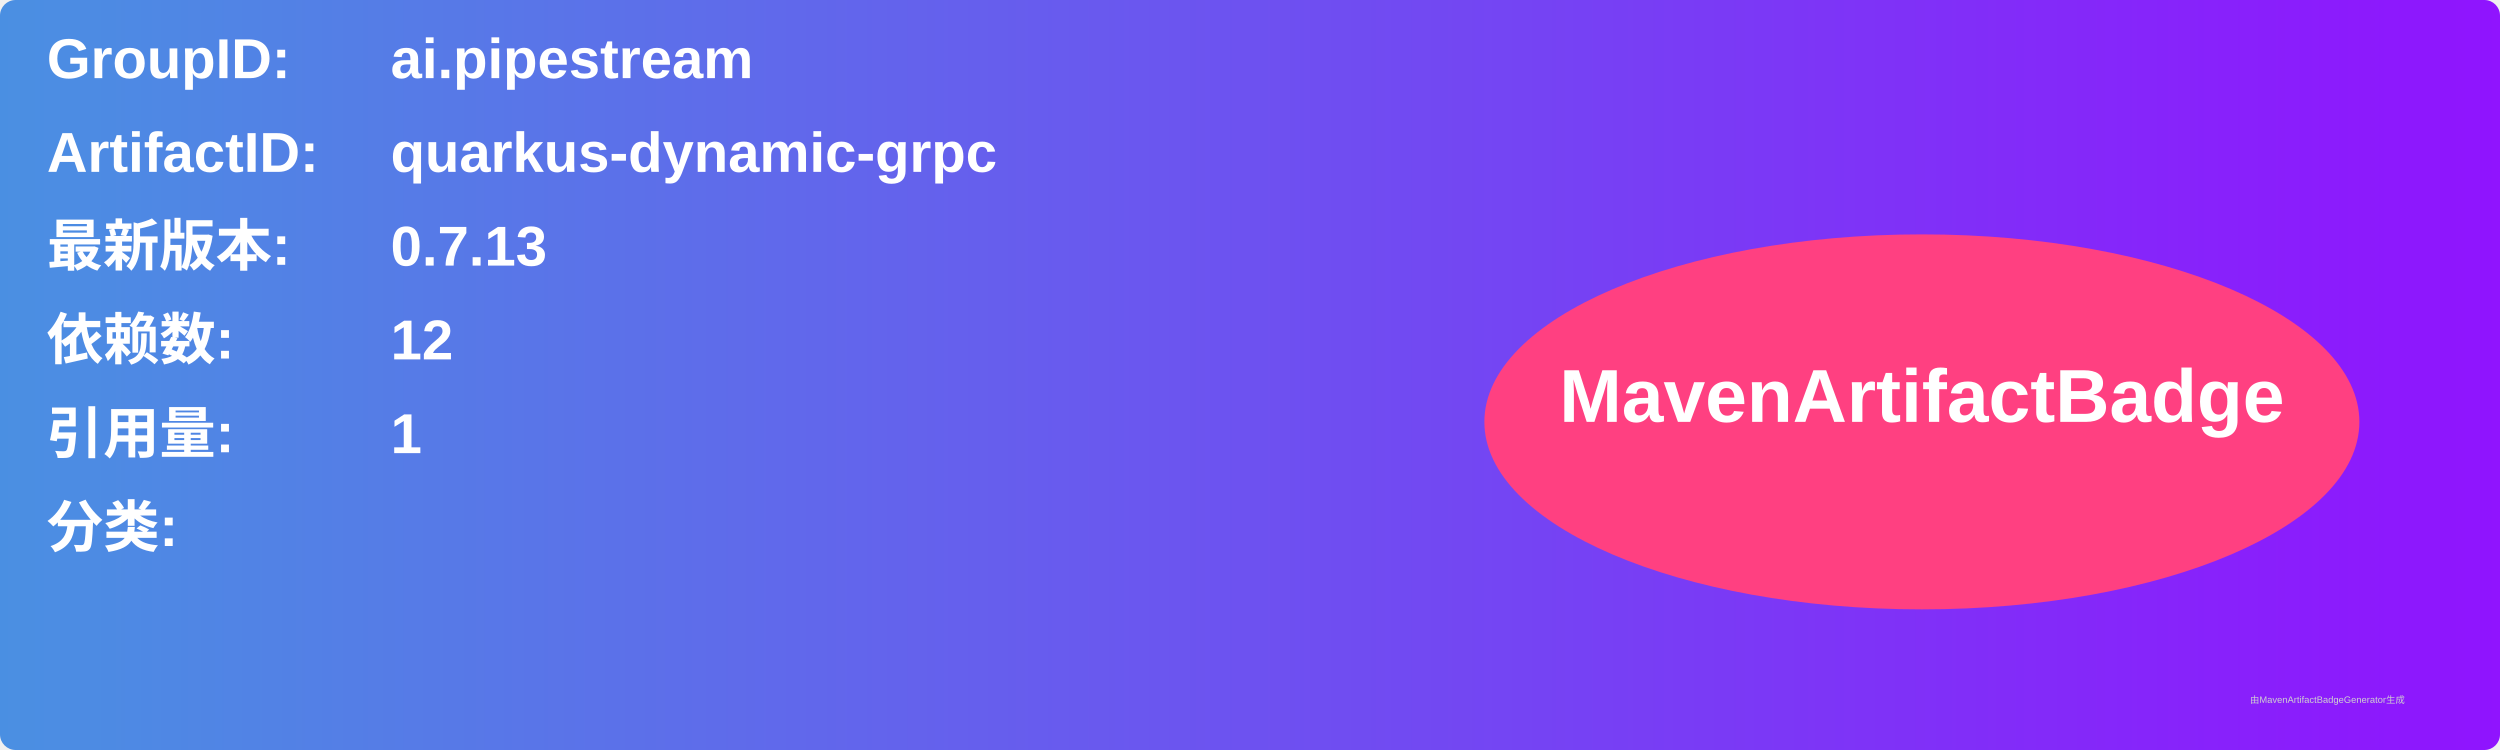
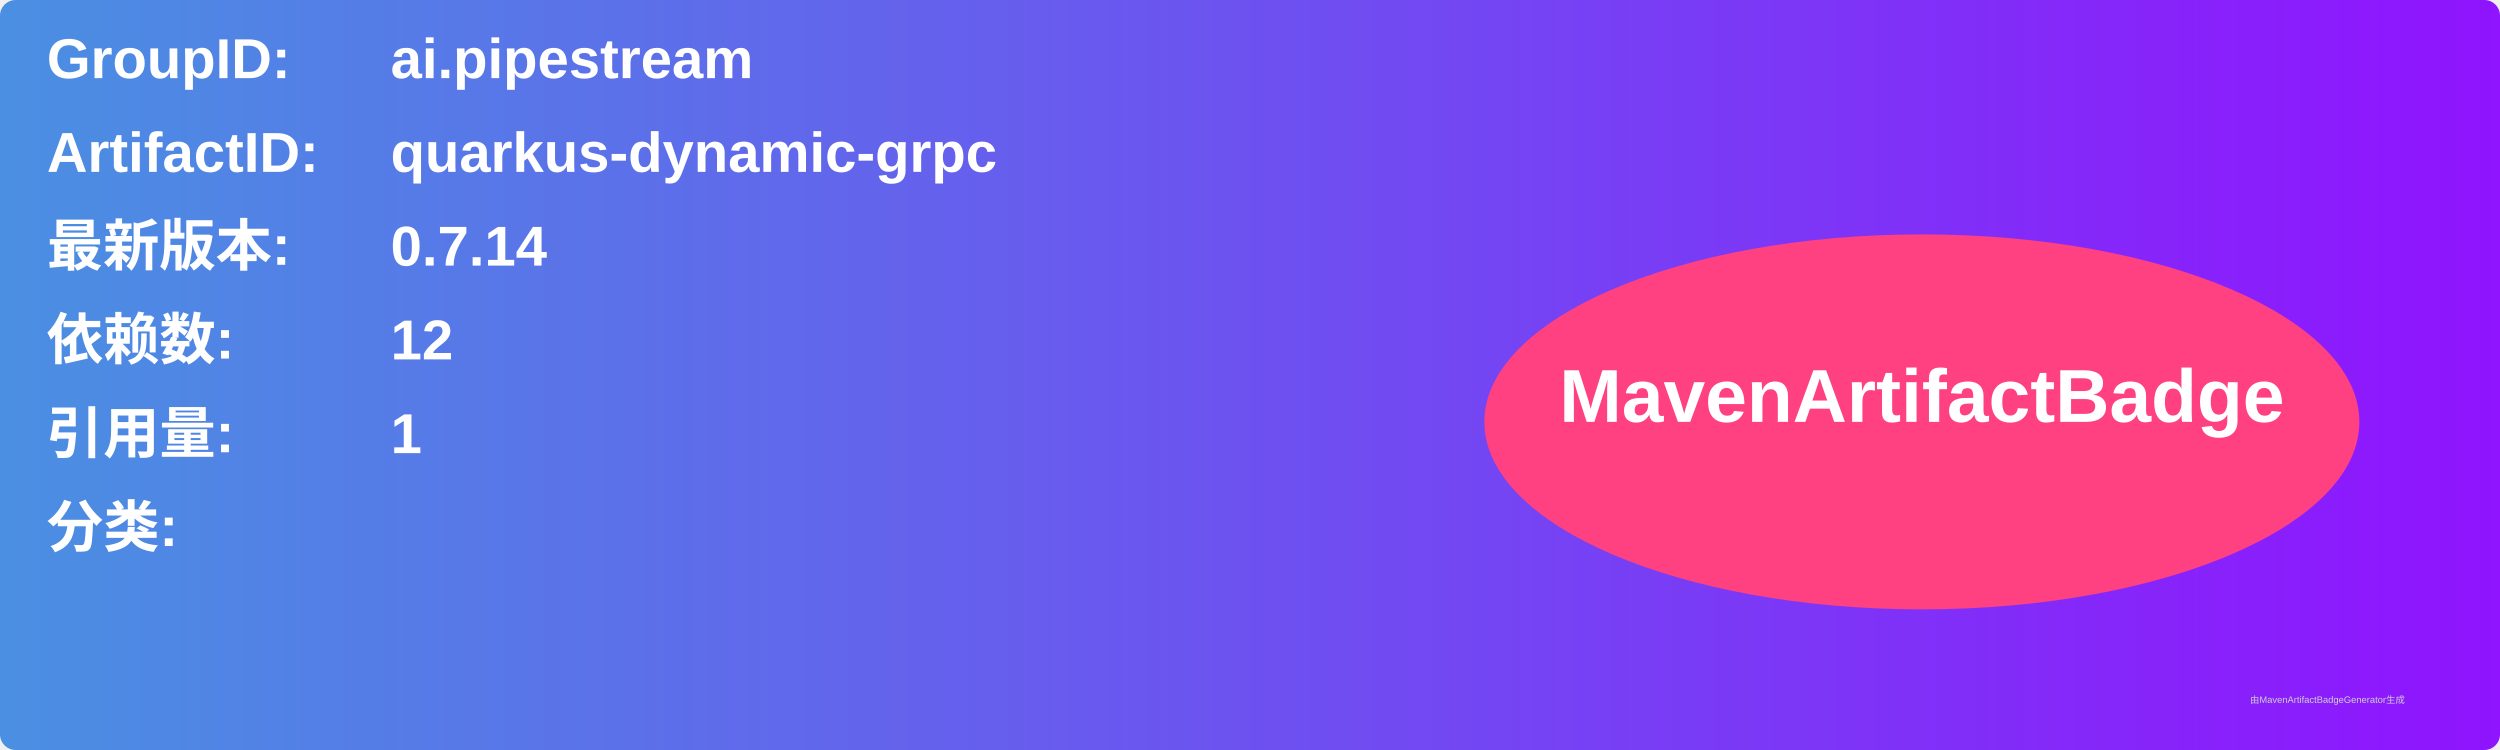
<svg xmlns="http://www.w3.org/2000/svg" width="800" height="240" viewBox="0 0 800 240">
  <linearGradient id="grad" x1="0%" y1="0%" x2="100%" y2="0%">
    <stop offset="0%" stop-color="#4a90e2" />
    <stop offset="100%" stop-color="#9013fe" />
  </linearGradient>
  <rect width="100%" height="100%" rx="5" ry="5" fill="url(#grad)" />
  <g transform="translate(15, 15)">
    <text x="0" y="10" font-family="Arial" font-size="18" fill="white" font-weight="bold" width="260">GroupID:</text>
    <text x="110" y="10" font-family="Arial" font-size="18" fill="white" font-weight="bold" width="460">ai.pipestream</text>
    <text x="0" y="40" font-family="Arial" font-size="18" fill="white" font-weight="bold" width="260">ArtifactID:</text>
    <text x="110" y="40" font-family="Arial" font-size="18" fill="white" font-weight="bold" width="460">quarkus-dynamic-grpc</text>
    <text x="0" y="70" font-family="Arial" font-size="18" fill="white" font-weight="bold">最新版本:</text>
    <text x="110" y="70" font-family="Arial" font-size="18" fill="white" font-weight="bold">
-       <tspan font-weight="bold">0.7.13</tspan>
+       <tspan font-weight="bold">0.7.14</tspan>
    </text>
    <text x="0" y="100" font-family="Arial" font-size="18" fill="white" font-weight="bold">依赖数: </text>
    <text x="110" y="100" font-family="Arial" font-size="18" fill="white">
      <tspan font-weight="bold">12</tspan>
    </text>
    <text x="0" y="130" font-family="Arial" font-size="18" fill="white" font-weight="bold">引用量: </text>
    <text x="110" y="130" font-family="Arial" font-size="18" fill="white">
      <tspan font-weight="bold">1</tspan>
    </text>
    <text x="0" y="160" font-family="Arial" font-size="18" fill="white" font-weight="bold">分类:</text>
    <text x="10" y="190" font-family="Arial" font-size="10" fill="white">
      <tspan font-weight="bold" />
    </text>
    <ellipse cx="600" cy="120" rx="140" ry="60" fill="#ff4081" />
    <text x="600" y="120" text-anchor="middle" font-family="Arial" font-size="24" fill="white" font-weight="bold">MavenArtifactBadge</text>
  </g>
  <text x="720" y="225" font-family="Arial" font-size="3" fill="#d0d0d0">由MavenArtifactBadgeGenerator生成</text>
</svg>
